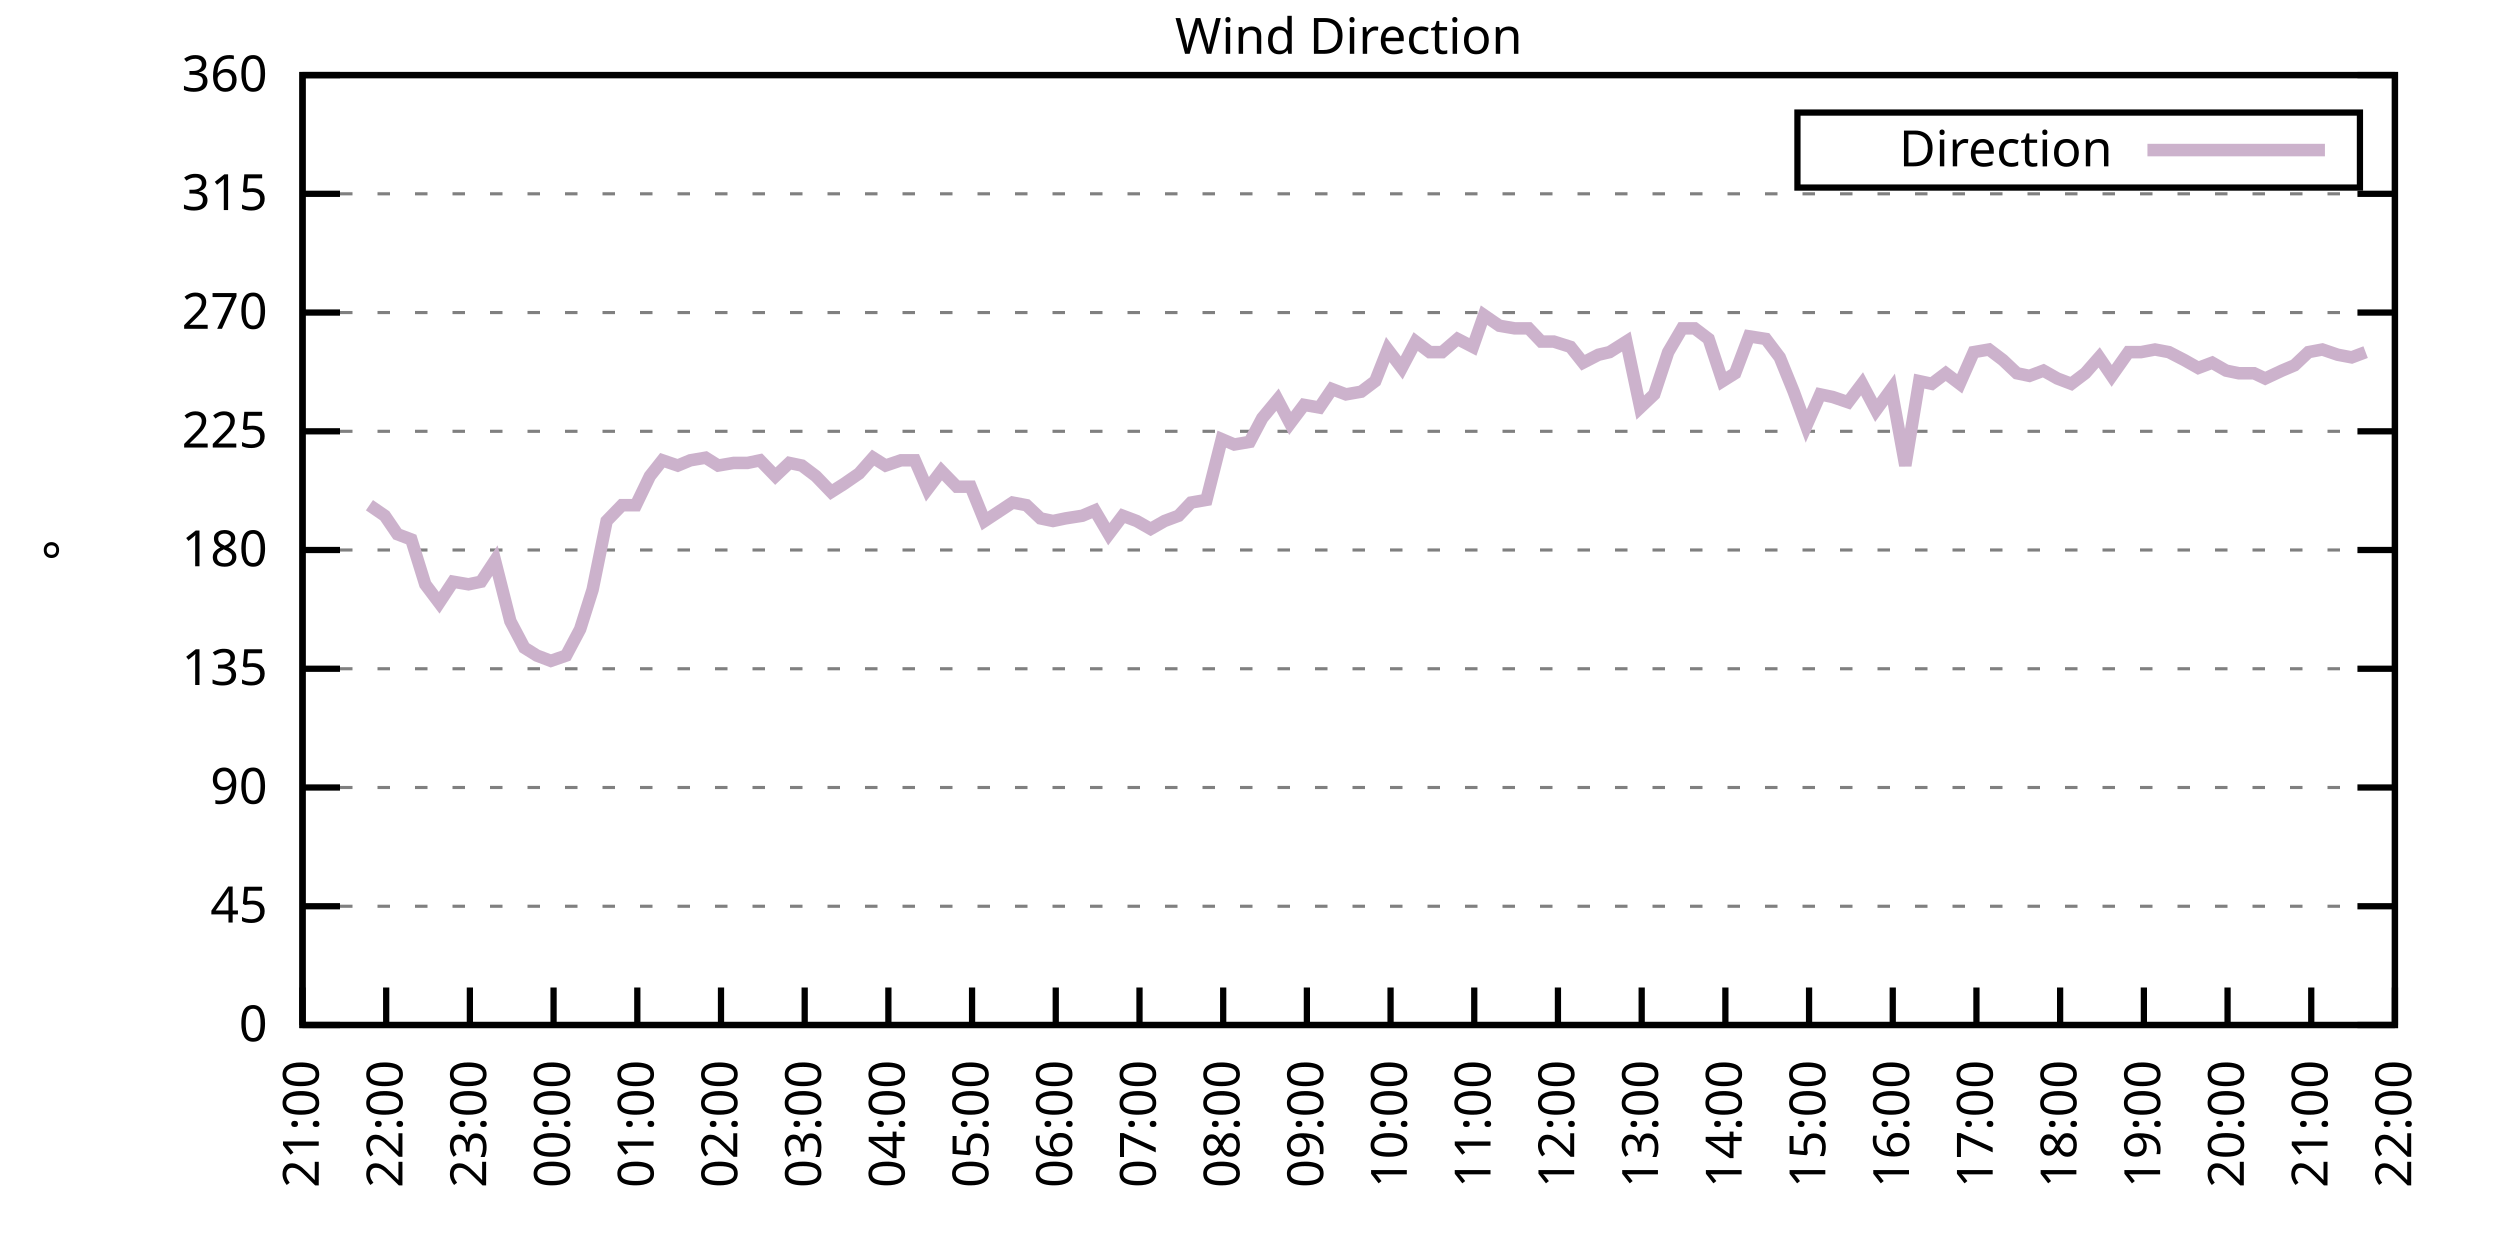
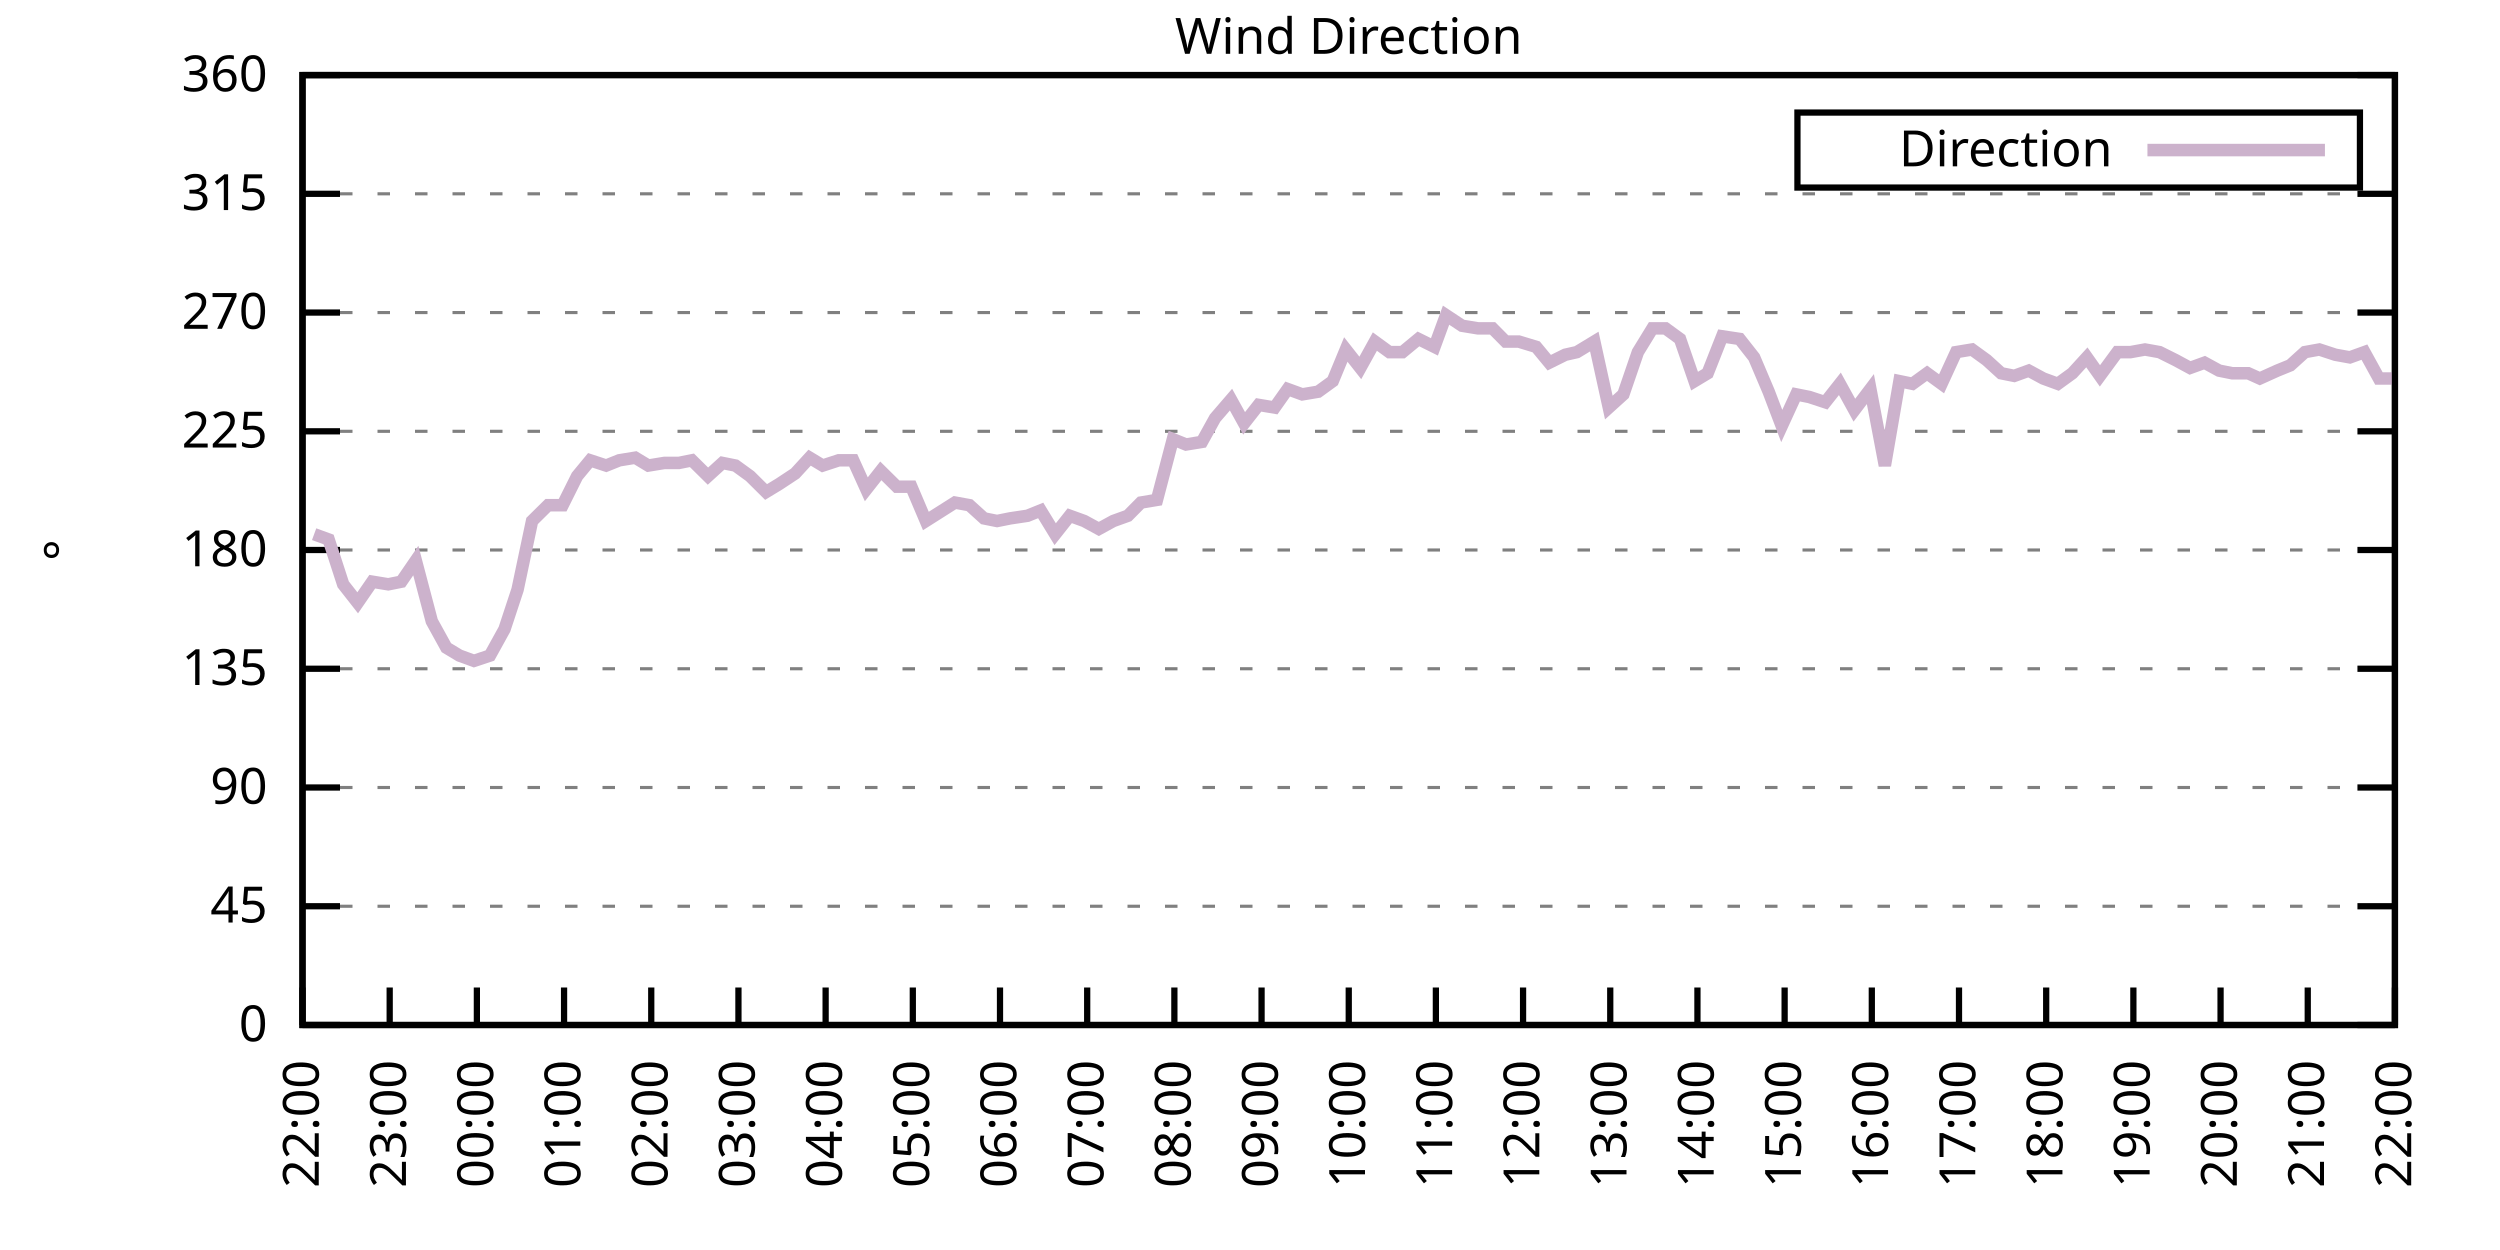
<svg xmlns="http://www.w3.org/2000/svg" xmlns:xlink="http://www.w3.org/1999/xlink" width="400" height="200" viewBox="0 0 400 200">
  <g id="gnuplot_canvas">
    <rect x="0" y="0" width="400" height="200" fill="none" />
    <defs>
      <circle id="gpDot" r="0.5" stroke-width="0.5" stroke="currentColor" />
      <path id="gpPt0" stroke-width="0.333" stroke="currentColor" d="M-1,0 h2 M0,-1 v2" />
      <path id="gpPt1" stroke-width="0.333" stroke="currentColor" d="M-1,-1 L1,1 M1,-1 L-1,1" />
      <path id="gpPt2" stroke-width="0.333" stroke="currentColor" d="M-1,0 L1,0 M0,-1 L0,1 M-1,-1 L1,1 M-1,1 L1,-1" />
      <rect id="gpPt3" stroke-width="0.333" stroke="currentColor" x="-1" y="-1" width="2" height="2" />
      <rect id="gpPt4" stroke-width="0.333" stroke="currentColor" fill="currentColor" x="-1" y="-1" width="2" height="2" />
      <circle id="gpPt5" stroke-width="0.333" stroke="currentColor" cx="0" cy="0" r="1" />
      <use xlink:href="#gpPt5" id="gpPt6" fill="currentColor" stroke="none" />
      <path id="gpPt7" stroke-width="0.333" stroke="currentColor" d="M0,-1.33 L-1.33,0.67 L1.33,0.67 z" />
      <use xlink:href="#gpPt7" id="gpPt8" fill="currentColor" stroke="none" />
      <use xlink:href="#gpPt7" id="gpPt9" stroke="currentColor" transform="rotate(180)" />
      <use xlink:href="#gpPt9" id="gpPt10" fill="currentColor" stroke="none" />
      <use xlink:href="#gpPt3" id="gpPt11" stroke="currentColor" transform="rotate(45)" />
      <use xlink:href="#gpPt11" id="gpPt12" fill="currentColor" stroke="none" />
      <path id="gpPt13" stroke-width="0.333" stroke="currentColor" d="M0,1.330 L1.265,0.411 L0.782,-1.067 L-0.782,-1.076 L-1.265,0.411 z" />
      <use xlink:href="#gpPt13" id="gpPt14" fill="currentColor" stroke="none" />
      <filter id="textbox" filterUnits="objectBoundingBox" x="0" y="0" height="1" width="1">
        <feFlood flood-color="white" flood-opacity="1" result="bgnd" />
        <feComposite in="SourceGraphic" in2="bgnd" operator="atop" />
      </filter>
      <filter id="greybox" filterUnits="objectBoundingBox" x="0" y="0" height="1" width="1">
        <feFlood flood-color="lightgrey" flood-opacity="1" result="grey" />
        <feComposite in="SourceGraphic" in2="grey" operator="atop" />
      </filter>
    </defs>
    <g fill="none" color="white" stroke="currentColor" stroke-width="1.00" stroke-linecap="butt" stroke-linejoin="miter">
</g>
    <g fill="none" color="black" stroke="currentColor" stroke-width="1.00" stroke-linecap="butt" stroke-linejoin="miter">
      <g stroke="none" shape-rendering="crispEdges">
        <polygon fill="rgb(255, 255, 255)" points="48.40,164.00 383.18,164.00 383.18,12.02 48.40,12.02 " />
      </g>
    </g>
    <g fill="none" color="black" stroke="currentColor" stroke-width="1.00" stroke-linecap="butt" stroke-linejoin="miter">
</g>
    <g fill="none" color="black" stroke="black" stroke-width="0.50" stroke-linecap="butt" stroke-linejoin="miter">
</g>
    <g fill="none" color="gray" stroke="currentColor" stroke-width="0.50" stroke-linecap="butt" stroke-linejoin="miter">
      <path stroke="gray" stroke-dasharray="2,4" class="gridline" d="M48.40,164.00 L383.19,164.00  " />
    </g>
    <g fill="none" color="gray" stroke="gray" stroke-width="1.00" stroke-linecap="butt" stroke-linejoin="miter">
</g>
    <g fill="none" color="black" stroke="currentColor" stroke-width="1.00" stroke-linecap="butt" stroke-linejoin="miter">
      <path stroke="black" d="M48.40,164.00 L54.40,164.00 M383.19,164.00 L377.19,164.00  " />
      <g transform="translate(42.80,166.60)" stroke="none" fill="black" font-family="Sans" font-size="8.00" text-anchor="end">
        <text>
          <tspan font-family="Sans"> 0</tspan>
        </text>
      </g>
    </g>
    <g fill="none" color="black" stroke="currentColor" stroke-width="1.00" stroke-linecap="butt" stroke-linejoin="miter">
</g>
    <g fill="none" color="black" stroke="black" stroke-width="0.50" stroke-linecap="butt" stroke-linejoin="miter">
</g>
    <g fill="none" color="gray" stroke="currentColor" stroke-width="0.50" stroke-linecap="butt" stroke-linejoin="miter">
      <path stroke="gray" stroke-dasharray="2,4" class="gridline" d="M48.40,145.00 L383.19,145.00  " />
    </g>
    <g fill="none" color="gray" stroke="gray" stroke-width="1.00" stroke-linecap="butt" stroke-linejoin="miter">
</g>
    <g fill="none" color="black" stroke="currentColor" stroke-width="1.00" stroke-linecap="butt" stroke-linejoin="miter">
      <path stroke="black" d="M48.40,145.00 L54.40,145.00 M383.19,145.00 L377.19,145.00  " />
      <g transform="translate(42.80,147.60)" stroke="none" fill="black" font-family="Sans" font-size="8.00" text-anchor="end">
        <text>
          <tspan font-family="Sans"> 45</tspan>
        </text>
      </g>
    </g>
    <g fill="none" color="black" stroke="currentColor" stroke-width="1.00" stroke-linecap="butt" stroke-linejoin="miter">
</g>
    <g fill="none" color="black" stroke="black" stroke-width="0.50" stroke-linecap="butt" stroke-linejoin="miter">
</g>
    <g fill="none" color="gray" stroke="currentColor" stroke-width="0.50" stroke-linecap="butt" stroke-linejoin="miter">
      <path stroke="gray" stroke-dasharray="2,4" class="gridline" d="M48.40,126.00 L383.19,126.00  " />
    </g>
    <g fill="none" color="gray" stroke="gray" stroke-width="1.00" stroke-linecap="butt" stroke-linejoin="miter">
</g>
    <g fill="none" color="black" stroke="currentColor" stroke-width="1.00" stroke-linecap="butt" stroke-linejoin="miter">
      <path stroke="black" d="M48.40,126.00 L54.40,126.00 M383.19,126.00 L377.19,126.00  " />
      <g transform="translate(42.80,128.60)" stroke="none" fill="black" font-family="Sans" font-size="8.00" text-anchor="end">
        <text>
          <tspan font-family="Sans"> 90</tspan>
        </text>
      </g>
    </g>
    <g fill="none" color="black" stroke="currentColor" stroke-width="1.00" stroke-linecap="butt" stroke-linejoin="miter">
</g>
    <g fill="none" color="black" stroke="black" stroke-width="0.50" stroke-linecap="butt" stroke-linejoin="miter">
</g>
    <g fill="none" color="gray" stroke="currentColor" stroke-width="0.50" stroke-linecap="butt" stroke-linejoin="miter">
      <path stroke="gray" stroke-dasharray="2,4" class="gridline" d="M48.40,107.00 L383.19,107.00  " />
    </g>
    <g fill="none" color="gray" stroke="gray" stroke-width="1.00" stroke-linecap="butt" stroke-linejoin="miter">
</g>
    <g fill="none" color="black" stroke="currentColor" stroke-width="1.00" stroke-linecap="butt" stroke-linejoin="miter">
      <path stroke="black" d="M48.40,107.00 L54.40,107.00 M383.19,107.00 L377.19,107.00  " />
      <g transform="translate(42.80,109.60)" stroke="none" fill="black" font-family="Sans" font-size="8.00" text-anchor="end">
        <text>
          <tspan font-family="Sans"> 135</tspan>
        </text>
      </g>
    </g>
    <g fill="none" color="black" stroke="currentColor" stroke-width="1.00" stroke-linecap="butt" stroke-linejoin="miter">
</g>
    <g fill="none" color="black" stroke="black" stroke-width="0.50" stroke-linecap="butt" stroke-linejoin="miter">
</g>
    <g fill="none" color="gray" stroke="currentColor" stroke-width="0.50" stroke-linecap="butt" stroke-linejoin="miter">
      <path stroke="gray" stroke-dasharray="2,4" class="gridline" d="M48.40,88.00 L383.19,88.00  " />
    </g>
    <g fill="none" color="gray" stroke="gray" stroke-width="1.00" stroke-linecap="butt" stroke-linejoin="miter">
</g>
    <g fill="none" color="black" stroke="currentColor" stroke-width="1.00" stroke-linecap="butt" stroke-linejoin="miter">
      <path stroke="black" d="M48.40,88.00 L54.40,88.00 M383.19,88.00 L377.19,88.00  " />
      <g transform="translate(42.80,90.60)" stroke="none" fill="black" font-family="Sans" font-size="8.00" text-anchor="end">
        <text>
          <tspan font-family="Sans"> 180</tspan>
        </text>
      </g>
    </g>
    <g fill="none" color="black" stroke="currentColor" stroke-width="1.00" stroke-linecap="butt" stroke-linejoin="miter">
</g>
    <g fill="none" color="black" stroke="black" stroke-width="0.50" stroke-linecap="butt" stroke-linejoin="miter">
</g>
    <g fill="none" color="gray" stroke="currentColor" stroke-width="0.50" stroke-linecap="butt" stroke-linejoin="miter">
      <path stroke="gray" stroke-dasharray="2,4" class="gridline" d="M48.40,69.01 L383.19,69.01  " />
    </g>
    <g fill="none" color="gray" stroke="gray" stroke-width="1.00" stroke-linecap="butt" stroke-linejoin="miter">
</g>
    <g fill="none" color="black" stroke="currentColor" stroke-width="1.00" stroke-linecap="butt" stroke-linejoin="miter">
      <path stroke="black" d="M48.40,69.01 L54.40,69.01 M383.19,69.01 L377.19,69.01  " />
      <g transform="translate(42.80,71.61)" stroke="none" fill="black" font-family="Sans" font-size="8.00" text-anchor="end">
        <text>
          <tspan font-family="Sans"> 225</tspan>
        </text>
      </g>
    </g>
    <g fill="none" color="black" stroke="currentColor" stroke-width="1.00" stroke-linecap="butt" stroke-linejoin="miter">
</g>
    <g fill="none" color="black" stroke="black" stroke-width="0.50" stroke-linecap="butt" stroke-linejoin="miter">
</g>
    <g fill="none" color="gray" stroke="currentColor" stroke-width="0.50" stroke-linecap="butt" stroke-linejoin="miter">
      <path stroke="gray" stroke-dasharray="2,4" class="gridline" d="M48.40,50.01 L383.19,50.01  " />
    </g>
    <g fill="none" color="gray" stroke="gray" stroke-width="1.00" stroke-linecap="butt" stroke-linejoin="miter">
</g>
    <g fill="none" color="black" stroke="currentColor" stroke-width="1.00" stroke-linecap="butt" stroke-linejoin="miter">
      <path stroke="black" d="M48.40,50.01 L54.40,50.01 M383.19,50.01 L377.19,50.01  " />
      <g transform="translate(42.80,52.61)" stroke="none" fill="black" font-family="Sans" font-size="8.00" text-anchor="end">
        <text>
          <tspan font-family="Sans"> 270</tspan>
        </text>
      </g>
    </g>
    <g fill="none" color="black" stroke="currentColor" stroke-width="1.00" stroke-linecap="butt" stroke-linejoin="miter">
</g>
    <g fill="none" color="black" stroke="black" stroke-width="0.50" stroke-linecap="butt" stroke-linejoin="miter">
</g>
    <g fill="none" color="gray" stroke="currentColor" stroke-width="0.50" stroke-linecap="butt" stroke-linejoin="miter">
      <path stroke="gray" stroke-dasharray="2,4" class="gridline" d="M48.40,31.01 L383.19,31.01  " />
    </g>
    <g fill="none" color="gray" stroke="gray" stroke-width="1.00" stroke-linecap="butt" stroke-linejoin="miter">
</g>
    <g fill="none" color="black" stroke="currentColor" stroke-width="1.00" stroke-linecap="butt" stroke-linejoin="miter">
      <path stroke="black" d="M48.40,31.01 L54.40,31.01 M383.19,31.01 L377.19,31.01  " />
      <g transform="translate(42.80,33.61)" stroke="none" fill="black" font-family="Sans" font-size="8.00" text-anchor="end">
        <text>
          <tspan font-family="Sans"> 315</tspan>
        </text>
      </g>
    </g>
    <g fill="none" color="black" stroke="currentColor" stroke-width="1.00" stroke-linecap="butt" stroke-linejoin="miter">
</g>
    <g fill="none" color="black" stroke="black" stroke-width="0.50" stroke-linecap="butt" stroke-linejoin="miter">
</g>
    <g fill="none" color="gray" stroke="currentColor" stroke-width="0.50" stroke-linecap="butt" stroke-linejoin="miter">
      <path stroke="gray" stroke-dasharray="2,4" class="gridline" d="M48.40,12.01 L383.19,12.01  " />
    </g>
    <g fill="none" color="gray" stroke="gray" stroke-width="1.00" stroke-linecap="butt" stroke-linejoin="miter">
</g>
    <g fill="none" color="black" stroke="currentColor" stroke-width="1.00" stroke-linecap="butt" stroke-linejoin="miter">
      <path stroke="black" d="M48.40,12.01 L54.40,12.01 M383.19,12.01 L377.19,12.01  " />
      <g transform="translate(42.80,14.61)" stroke="none" fill="black" font-family="Sans" font-size="8.00" text-anchor="end">
        <text>
          <tspan font-family="Sans"> 360</tspan>
        </text>
      </g>
    </g>
    <g fill="none" color="black" stroke="currentColor" stroke-width="1.00" stroke-linecap="butt" stroke-linejoin="miter">
      <path stroke="black" d="M48.40,164.00 L48.40,158.00  " />
      <g transform="translate(51.00,169.60) rotate(270.00)" stroke="none" fill="black" font-family="Sans" font-size="8.00" text-anchor="end">
        <text>
-           <tspan font-family="Sans">21:00</tspan>
-         </text>
-       </g>
-     </g>
-     <g fill="none" color="black" stroke="currentColor" stroke-width="1.00" stroke-linecap="butt" stroke-linejoin="miter">
-       <path stroke="black" d="M61.79,164.00 L61.79,158.00  " />
-       <g transform="translate(64.39,169.60) rotate(270.00)" stroke="none" fill="black" font-family="Sans" font-size="8.00" text-anchor="end">
-         <text>
          <tspan font-family="Sans">22:00</tspan>
        </text>
      </g>
    </g>
    <g fill="none" color="black" stroke="currentColor" stroke-width="1.00" stroke-linecap="butt" stroke-linejoin="miter">
-       <path stroke="black" d="M75.18,164.00 L75.18,158.00  " />
-       <g transform="translate(77.78,169.60) rotate(270.00)" stroke="none" fill="black" font-family="Sans" font-size="8.00" text-anchor="end">
+       <path stroke="black" d="M62.35,164.00 L62.35,158.00  " />
+       <g transform="translate(64.95,169.60) rotate(270.00)" stroke="none" fill="black" font-family="Sans" font-size="8.00" text-anchor="end">
        <text>
          <tspan font-family="Sans">23:00</tspan>
        </text>
      </g>
    </g>
    <g fill="none" color="black" stroke="currentColor" stroke-width="1.00" stroke-linecap="butt" stroke-linejoin="miter">
-       <path stroke="black" d="M88.57,164.00 L88.57,158.00  " />
-       <g transform="translate(91.17,169.60) rotate(270.00)" stroke="none" fill="black" font-family="Sans" font-size="8.00" text-anchor="end">
+       <path stroke="black" d="M76.30,164.00 L76.30,158.00  " />
+       <g transform="translate(78.90,169.60) rotate(270.00)" stroke="none" fill="black" font-family="Sans" font-size="8.00" text-anchor="end">
        <text>
          <tspan font-family="Sans">00:00</tspan>
        </text>
      </g>
    </g>
    <g fill="none" color="black" stroke="currentColor" stroke-width="1.00" stroke-linecap="butt" stroke-linejoin="miter">
-       <path stroke="black" d="M101.97,164.00 L101.97,158.00  " />
-       <g transform="translate(104.57,169.60) rotate(270.00)" stroke="none" fill="black" font-family="Sans" font-size="8.00" text-anchor="end">
+       <path stroke="black" d="M90.25,164.00 L90.25,158.00  " />
+       <g transform="translate(92.85,169.60) rotate(270.00)" stroke="none" fill="black" font-family="Sans" font-size="8.00" text-anchor="end">
        <text>
          <tspan font-family="Sans">01:00</tspan>
        </text>
      </g>
    </g>
    <g fill="none" color="black" stroke="currentColor" stroke-width="1.00" stroke-linecap="butt" stroke-linejoin="miter">
-       <path stroke="black" d="M115.36,164.00 L115.36,158.00  " />
-       <g transform="translate(117.96,169.60) rotate(270.00)" stroke="none" fill="black" font-family="Sans" font-size="8.00" text-anchor="end">
+       <path stroke="black" d="M104.20,164.00 L104.20,158.00  " />
+       <g transform="translate(106.80,169.60) rotate(270.00)" stroke="none" fill="black" font-family="Sans" font-size="8.00" text-anchor="end">
        <text>
          <tspan font-family="Sans">02:00</tspan>
        </text>
      </g>
    </g>
    <g fill="none" color="black" stroke="currentColor" stroke-width="1.00" stroke-linecap="butt" stroke-linejoin="miter">
-       <path stroke="black" d="M128.75,164.00 L128.75,158.00  " />
-       <g transform="translate(131.35,169.60) rotate(270.00)" stroke="none" fill="black" font-family="Sans" font-size="8.00" text-anchor="end">
+       <path stroke="black" d="M118.15,164.00 L118.15,158.00  " />
+       <g transform="translate(120.75,169.60) rotate(270.00)" stroke="none" fill="black" font-family="Sans" font-size="8.00" text-anchor="end">
        <text>
          <tspan font-family="Sans">03:00</tspan>
        </text>
      </g>
    </g>
    <g fill="none" color="black" stroke="currentColor" stroke-width="1.00" stroke-linecap="butt" stroke-linejoin="miter">
-       <path stroke="black" d="M142.14,164.00 L142.14,158.00  " />
-       <g transform="translate(144.74,169.60) rotate(270.00)" stroke="none" fill="black" font-family="Sans" font-size="8.00" text-anchor="end">
+       <path stroke="black" d="M132.10,164.00 L132.10,158.00  " />
+       <g transform="translate(134.70,169.60) rotate(270.00)" stroke="none" fill="black" font-family="Sans" font-size="8.00" text-anchor="end">
        <text>
          <tspan font-family="Sans">04:00</tspan>
        </text>
      </g>
    </g>
    <g fill="none" color="black" stroke="currentColor" stroke-width="1.00" stroke-linecap="butt" stroke-linejoin="miter">
-       <path stroke="black" d="M155.53,164.00 L155.53,158.00  " />
-       <g transform="translate(158.13,169.60) rotate(270.00)" stroke="none" fill="black" font-family="Sans" font-size="8.00" text-anchor="end">
+       <path stroke="black" d="M146.05,164.00 L146.05,158.00  " />
+       <g transform="translate(148.65,169.60) rotate(270.00)" stroke="none" fill="black" font-family="Sans" font-size="8.00" text-anchor="end">
        <text>
          <tspan font-family="Sans">05:00</tspan>
        </text>
      </g>
    </g>
    <g fill="none" color="black" stroke="currentColor" stroke-width="1.00" stroke-linecap="butt" stroke-linejoin="miter">
-       <path stroke="black" d="M168.92,164.00 L168.92,158.00  " />
-       <g transform="translate(171.52,169.60) rotate(270.00)" stroke="none" fill="black" font-family="Sans" font-size="8.00" text-anchor="end">
+       <path stroke="black" d="M160.00,164.00 L160.00,158.00  " />
+       <g transform="translate(162.60,169.60) rotate(270.00)" stroke="none" fill="black" font-family="Sans" font-size="8.00" text-anchor="end">
        <text>
          <tspan font-family="Sans">06:00</tspan>
        </text>
      </g>
    </g>
    <g fill="none" color="black" stroke="currentColor" stroke-width="1.00" stroke-linecap="butt" stroke-linejoin="miter">
-       <path stroke="black" d="M182.32,164.00 L182.32,158.00  " />
-       <g transform="translate(184.92,169.60) rotate(270.00)" stroke="none" fill="black" font-family="Sans" font-size="8.00" text-anchor="end">
+       <path stroke="black" d="M173.95,164.00 L173.95,158.00  " />
+       <g transform="translate(176.55,169.60) rotate(270.00)" stroke="none" fill="black" font-family="Sans" font-size="8.00" text-anchor="end">
        <text>
          <tspan font-family="Sans">07:00</tspan>
        </text>
      </g>
    </g>
    <g fill="none" color="black" stroke="currentColor" stroke-width="1.00" stroke-linecap="butt" stroke-linejoin="miter">
-       <path stroke="black" d="M195.71,164.00 L195.71,158.00  " />
-       <g transform="translate(198.31,169.60) rotate(270.00)" stroke="none" fill="black" font-family="Sans" font-size="8.00" text-anchor="end">
+       <path stroke="black" d="M187.90,164.00 L187.90,158.00  " />
+       <g transform="translate(190.50,169.60) rotate(270.00)" stroke="none" fill="black" font-family="Sans" font-size="8.00" text-anchor="end">
        <text>
          <tspan font-family="Sans">08:00</tspan>
        </text>
      </g>
    </g>
    <g fill="none" color="black" stroke="currentColor" stroke-width="1.00" stroke-linecap="butt" stroke-linejoin="miter">
-       <path stroke="black" d="M209.10,164.00 L209.10,158.00  " />
-       <g transform="translate(211.70,169.60) rotate(270.00)" stroke="none" fill="black" font-family="Sans" font-size="8.00" text-anchor="end">
+       <path stroke="black" d="M201.85,164.00 L201.85,158.00  " />
+       <g transform="translate(204.45,169.60) rotate(270.00)" stroke="none" fill="black" font-family="Sans" font-size="8.00" text-anchor="end">
        <text>
          <tspan font-family="Sans">09:00</tspan>
        </text>
      </g>
    </g>
    <g fill="none" color="black" stroke="currentColor" stroke-width="1.00" stroke-linecap="butt" stroke-linejoin="miter">
-       <path stroke="black" d="M222.49,164.00 L222.49,158.00  " />
-       <g transform="translate(225.09,169.60) rotate(270.00)" stroke="none" fill="black" font-family="Sans" font-size="8.00" text-anchor="end">
+       <path stroke="black" d="M215.80,164.00 L215.80,158.00  " />
+       <g transform="translate(218.40,169.60) rotate(270.00)" stroke="none" fill="black" font-family="Sans" font-size="8.00" text-anchor="end">
        <text>
          <tspan font-family="Sans">10:00</tspan>
        </text>
      </g>
    </g>
    <g fill="none" color="black" stroke="currentColor" stroke-width="1.00" stroke-linecap="butt" stroke-linejoin="miter">
-       <path stroke="black" d="M235.88,164.00 L235.88,158.00  " />
-       <g transform="translate(238.48,169.60) rotate(270.00)" stroke="none" fill="black" font-family="Sans" font-size="8.00" text-anchor="end">
+       <path stroke="black" d="M229.74,164.00 L229.74,158.00  " />
+       <g transform="translate(232.34,169.60) rotate(270.00)" stroke="none" fill="black" font-family="Sans" font-size="8.00" text-anchor="end">
        <text>
          <tspan font-family="Sans">11:00</tspan>
        </text>
      </g>
    </g>
    <g fill="none" color="black" stroke="currentColor" stroke-width="1.00" stroke-linecap="butt" stroke-linejoin="miter">
-       <path stroke="black" d="M249.27,164.00 L249.27,158.00  " />
-       <g transform="translate(251.87,169.60) rotate(270.00)" stroke="none" fill="black" font-family="Sans" font-size="8.00" text-anchor="end">
+       <path stroke="black" d="M243.69,164.00 L243.69,158.00  " />
+       <g transform="translate(246.29,169.60) rotate(270.00)" stroke="none" fill="black" font-family="Sans" font-size="8.00" text-anchor="end">
        <text>
          <tspan font-family="Sans">12:00</tspan>
        </text>
      </g>
    </g>
    <g fill="none" color="black" stroke="currentColor" stroke-width="1.00" stroke-linecap="butt" stroke-linejoin="miter">
-       <path stroke="black" d="M262.67,164.00 L262.67,158.00  " />
-       <g transform="translate(265.27,169.60) rotate(270.00)" stroke="none" fill="black" font-family="Sans" font-size="8.00" text-anchor="end">
+       <path stroke="black" d="M257.64,164.00 L257.64,158.00  " />
+       <g transform="translate(260.24,169.60) rotate(270.00)" stroke="none" fill="black" font-family="Sans" font-size="8.00" text-anchor="end">
        <text>
          <tspan font-family="Sans">13:00</tspan>
        </text>
      </g>
    </g>
    <g fill="none" color="black" stroke="currentColor" stroke-width="1.00" stroke-linecap="butt" stroke-linejoin="miter">
-       <path stroke="black" d="M276.06,164.00 L276.06,158.00  " />
-       <g transform="translate(278.66,169.60) rotate(270.00)" stroke="none" fill="black" font-family="Sans" font-size="8.00" text-anchor="end">
+       <path stroke="black" d="M271.59,164.00 L271.59,158.00  " />
+       <g transform="translate(274.19,169.60) rotate(270.00)" stroke="none" fill="black" font-family="Sans" font-size="8.00" text-anchor="end">
        <text>
          <tspan font-family="Sans">14:00</tspan>
        </text>
      </g>
    </g>
    <g fill="none" color="black" stroke="currentColor" stroke-width="1.00" stroke-linecap="butt" stroke-linejoin="miter">
-       <path stroke="black" d="M289.45,164.00 L289.45,158.00  " />
-       <g transform="translate(292.05,169.60) rotate(270.00)" stroke="none" fill="black" font-family="Sans" font-size="8.00" text-anchor="end">
+       <path stroke="black" d="M285.54,164.00 L285.54,158.00  " />
+       <g transform="translate(288.14,169.60) rotate(270.00)" stroke="none" fill="black" font-family="Sans" font-size="8.00" text-anchor="end">
        <text>
          <tspan font-family="Sans">15:00</tspan>
        </text>
      </g>
    </g>
    <g fill="none" color="black" stroke="currentColor" stroke-width="1.00" stroke-linecap="butt" stroke-linejoin="miter">
-       <path stroke="black" d="M302.84,164.00 L302.84,158.00  " />
-       <g transform="translate(305.44,169.60) rotate(270.00)" stroke="none" fill="black" font-family="Sans" font-size="8.00" text-anchor="end">
+       <path stroke="black" d="M299.49,164.00 L299.49,158.00  " />
+       <g transform="translate(302.09,169.60) rotate(270.00)" stroke="none" fill="black" font-family="Sans" font-size="8.00" text-anchor="end">
        <text>
          <tspan font-family="Sans">16:00</tspan>
        </text>
      </g>
    </g>
    <g fill="none" color="black" stroke="currentColor" stroke-width="1.00" stroke-linecap="butt" stroke-linejoin="miter">
-       <path stroke="black" d="M316.23,164.00 L316.23,158.00  " />
-       <g transform="translate(318.83,169.60) rotate(270.00)" stroke="none" fill="black" font-family="Sans" font-size="8.00" text-anchor="end">
+       <path stroke="black" d="M313.44,164.00 L313.44,158.00  " />
+       <g transform="translate(316.04,169.60) rotate(270.00)" stroke="none" fill="black" font-family="Sans" font-size="8.00" text-anchor="end">
        <text>
          <tspan font-family="Sans">17:00</tspan>
        </text>
      </g>
    </g>
    <g fill="none" color="black" stroke="currentColor" stroke-width="1.00" stroke-linecap="butt" stroke-linejoin="miter">
-       <path stroke="black" d="M329.62,164.00 L329.62,158.00  " />
-       <g transform="translate(332.22,169.60) rotate(270.00)" stroke="none" fill="black" font-family="Sans" font-size="8.00" text-anchor="end">
+       <path stroke="black" d="M327.39,164.00 L327.39,158.00  " />
+       <g transform="translate(329.99,169.60) rotate(270.00)" stroke="none" fill="black" font-family="Sans" font-size="8.00" text-anchor="end">
        <text>
          <tspan font-family="Sans">18:00</tspan>
        </text>
      </g>
    </g>
    <g fill="none" color="black" stroke="currentColor" stroke-width="1.00" stroke-linecap="butt" stroke-linejoin="miter">
-       <path stroke="black" d="M343.02,164.00 L343.02,158.00  " />
-       <g transform="translate(345.62,169.60) rotate(270.00)" stroke="none" fill="black" font-family="Sans" font-size="8.00" text-anchor="end">
+       <path stroke="black" d="M341.34,164.00 L341.34,158.00  " />
+       <g transform="translate(343.94,169.60) rotate(270.00)" stroke="none" fill="black" font-family="Sans" font-size="8.00" text-anchor="end">
        <text>
          <tspan font-family="Sans">19:00</tspan>
        </text>
      </g>
    </g>
    <g fill="none" color="black" stroke="currentColor" stroke-width="1.00" stroke-linecap="butt" stroke-linejoin="miter">
-       <path stroke="black" d="M356.41,164.00 L356.41,158.00  " />
-       <g transform="translate(359.01,169.60) rotate(270.00)" stroke="none" fill="black" font-family="Sans" font-size="8.00" text-anchor="end">
+       <path stroke="black" d="M355.29,164.00 L355.29,158.00  " />
+       <g transform="translate(357.89,169.60) rotate(270.00)" stroke="none" fill="black" font-family="Sans" font-size="8.00" text-anchor="end">
        <text>
          <tspan font-family="Sans">20:00</tspan>
        </text>
      </g>
    </g>
    <g fill="none" color="black" stroke="currentColor" stroke-width="1.00" stroke-linecap="butt" stroke-linejoin="miter">
-       <path stroke="black" d="M369.80,164.00 L369.80,158.00  " />
-       <g transform="translate(372.40,169.60) rotate(270.00)" stroke="none" fill="black" font-family="Sans" font-size="8.00" text-anchor="end">
+       <path stroke="black" d="M369.24,164.00 L369.24,158.00  " />
+       <g transform="translate(371.84,169.60) rotate(270.00)" stroke="none" fill="black" font-family="Sans" font-size="8.00" text-anchor="end">
        <text>
          <tspan font-family="Sans">21:00</tspan>
        </text>
      </g>
    </g>
    <g fill="none" color="black" stroke="currentColor" stroke-width="1.00" stroke-linecap="butt" stroke-linejoin="miter">
      <path stroke="black" d="M383.19,164.00 L383.19,158.00  " />
      <g transform="translate(385.79,169.60) rotate(270.00)" stroke="none" fill="black" font-family="Sans" font-size="8.00" text-anchor="end">
        <text>
          <tspan font-family="Sans">22:00</tspan>
        </text>
      </g>
    </g>
    <g fill="none" color="black" stroke="currentColor" stroke-width="1.00" stroke-linecap="butt" stroke-linejoin="miter">
</g>
    <g fill="none" color="black" stroke="currentColor" stroke-width="1.00" stroke-linecap="butt" stroke-linejoin="miter">
      <path stroke="black" d="M48.40,12.01 L48.40,164.00 L383.19,164.00 L383.19,12.01 L48.40,12.01 Z  " />
    </g>
    <g fill="none" color="black" stroke="currentColor" stroke-width="1.00" stroke-linecap="butt" stroke-linejoin="miter">
</g>
    <g fill="none" color="black" stroke="currentColor" stroke-width="1.00" stroke-linecap="butt" stroke-linejoin="miter">
      <path stroke="black" d="M287.59,30.01 L287.59,18.01 L377.59,18.01 L377.59,30.01 L287.59,30.01 Z  " />
    </g>
    <g id="Wind_direction_plot_1">
      <g fill="none" color="white" stroke="black" stroke-width="2.00" stroke-linecap="butt" stroke-linejoin="miter">
</g>
      <g fill="none" color="black" stroke="currentColor" stroke-width="2.00" stroke-linecap="butt" stroke-linejoin="miter">
        <g transform="translate(337.99,26.61)" stroke="none" fill="black" font-family="Sans" font-size="8.00" text-anchor="end">
          <text>
            <tspan font-family="Sans">Direction</tspan>
          </text>
        </g>
      </g>
      <g fill="none" color="black" stroke="currentColor" stroke-width="2.00" stroke-linecap="butt" stroke-linejoin="miter">
-         <path stroke="rgb(204, 178, 204)" d="M343.59,24.01 L371.99,24.01 M59.11,80.83 L61.57,82.52 L63.58,85.47 L65.81,86.32 L68.04,93.49 L70.27,96.45   L72.50,93.07 L74.96,93.49 L76.97,93.07 L79.20,89.69 L81.66,99.40 L83.89,103.63 L85.90,104.89 L88.13,105.74   L90.58,104.89 L92.82,100.67 L94.82,94.34 L97.06,83.36 L99.51,80.83 L101.74,80.83 L103.98,76.18 L105.98,73.65   L108.44,74.49 L110.45,73.65 L112.90,73.23 L114.91,74.49 L117.37,74.07 L119.60,74.07 L121.61,73.65 L124.06,76.18   L126.29,74.07 L128.30,74.49 L130.54,76.18 L132.99,78.72 L135.00,77.45 L137.45,75.76 L139.69,73.23 L141.69,74.49   L144.15,73.65 L146.38,73.65 L148.39,78.29 L150.62,75.34 L153.08,77.87 L155.31,77.87 L157.54,83.36 L162.01,80.41   L164.24,80.83 L166.47,82.94 L168.48,83.36 L170.49,82.94 L173.17,82.52 L175.17,81.67 L177.41,85.47 L179.64,82.52   L181.87,83.36 L184.10,84.63 L186.33,83.36 L188.57,82.52 L190.57,80.41 L193.03,79.98 L195.48,70.27 L197.49,71.12   L199.95,70.70 L201.96,66.90 L204.41,63.94 L206.42,67.74 L208.65,64.78 L211.11,65.21 L213.12,62.25 L215.35,63.10   L217.80,62.67 L220.04,60.98 L222.04,55.92 L224.28,58.87 L226.51,54.65 L228.74,56.34 L230.75,56.34 L233.20,54.23   L235.66,55.50 L237.44,50.43 L239.90,52.12 L242.36,52.54 L244.59,52.54 L246.60,54.65 L248.60,54.65 L251.28,55.50   L253.29,58.03 L255.75,56.76 L257.53,56.34 L260.21,54.65 L262.44,65.21 L264.67,63.10 L266.91,56.34 L269.14,52.54   L271.15,52.54 L273.38,54.23 L275.61,60.98 L277.62,59.72 L279.85,53.81 L282.53,54.23 L284.76,57.18 L286.99,62.67   L289.00,68.16 L291.23,63.10 L293.24,63.52 L295.70,64.36 L297.93,61.41 L300.16,65.63 L302.62,62.25 L304.85,74.49   L307.08,60.98 L309.09,61.41 L311.32,59.72 L313.55,61.41 L315.79,56.34 L318.24,55.92 L320.47,57.61 L322.70,59.72   L324.71,60.14 L326.95,59.30 L329.18,60.56 L331.41,61.41 L333.64,59.72 L335.87,57.18 L337.88,60.14 L340.56,56.34   L342.57,56.34 L344.80,55.92 L347.03,56.34 L349.49,57.61 L351.72,58.87 L353.95,58.03 L356.18,59.30 L358.19,59.72   L360.65,59.72 L362.43,60.56 L365.11,59.30 L367.12,58.45 L369.35,56.34 L371.58,55.92 L374.04,56.76 L376.27,57.18   L378.50,56.34  " />
+         <path stroke="rgb(204, 178, 204)" d="M343.59,24.01 L371.99,24.01 M50.26,85.47 L52.58,86.32 L54.91,93.49 L57.23,96.45 L59.56,93.07 L62.12,93.49   L64.21,93.07 L66.53,89.69 L69.09,99.40 L71.42,103.63 L73.51,104.89 L75.83,105.74 L78.39,104.89 L80.72,100.67   L82.81,94.34 L85.13,83.36 L87.69,80.83 L90.02,80.83 L92.34,76.18 L94.43,73.65 L96.99,74.49 L99.08,73.65   L101.64,73.23 L103.73,74.49 L106.29,74.07 L108.62,74.07 L110.71,73.65 L113.27,76.18 L115.59,74.07 L117.68,74.49   L120.01,76.18 L122.57,78.72 L124.66,77.45 L127.22,75.76 L129.54,73.23 L131.63,74.49 L134.19,73.65 L136.51,73.65   L138.61,78.29 L140.93,75.34 L143.49,77.87 L145.81,77.87 L148.14,83.36 L152.79,80.41 L155.11,80.83 L157.44,82.94   L159.53,83.36 L161.62,82.94 L164.41,82.52 L166.51,81.67 L168.83,85.47 L171.16,82.52 L173.48,83.36 L175.81,84.63   L178.13,83.36 L180.46,82.52 L182.55,80.41 L185.11,79.98 L187.66,70.27 L189.76,71.12 L192.31,70.70 L194.41,66.90   L196.96,63.94 L199.06,67.74 L201.38,64.78 L203.94,65.21 L206.03,62.25 L208.36,63.10 L210.91,62.67 L213.24,60.98   L215.33,55.92 L217.65,58.87 L219.98,54.65 L222.30,56.34 L224.40,56.34 L226.95,54.23 L229.51,55.50 L231.37,50.43   L233.93,52.12 L236.49,52.54 L238.81,52.54 L240.90,54.65 L243.00,54.65 L245.79,55.50 L247.88,58.03 L250.44,56.76   L252.30,56.34 L255.09,54.65 L257.41,65.21 L259.74,63.10 L262.06,56.34 L264.39,52.54 L266.48,52.54 L268.80,54.23   L271.13,60.98 L273.22,59.72 L275.55,53.81 L278.34,54.23 L280.66,57.18 L282.99,62.67 L285.08,68.16 L287.40,63.10   L289.50,63.52 L292.05,64.36 L294.38,61.41 L296.70,65.63 L299.26,62.25 L301.58,74.49 L303.91,60.98 L306.00,61.41   L308.33,59.72 L310.65,61.41 L312.98,56.34 L315.53,55.92 L317.86,57.61 L320.18,59.72 L322.28,60.14 L324.60,59.30   L326.93,60.56 L329.25,61.41 L331.58,59.72 L333.90,57.18 L335.99,60.14 L338.78,56.34 L340.88,56.34 L343.20,55.92   L345.53,56.34 L348.08,57.61 L350.41,58.87 L352.73,58.03 L355.06,59.30 L357.15,59.72 L359.71,59.72 L361.57,60.56   L364.36,59.30 L366.45,58.45 L368.78,56.34 L371.10,55.92 L373.66,56.76 L375.98,57.18 L378.31,56.34 L380.63,60.56   L382.73,60.56  " />
      </g>
    </g>
    <g fill="none" color="black" stroke="currentColor" stroke-width="2.00" stroke-linecap="butt" stroke-linejoin="miter">
</g>
    <g fill="none" color="black" stroke="black" stroke-width="1.00" stroke-linecap="butt" stroke-linejoin="miter">
</g>
    <g fill="none" color="black" stroke="currentColor" stroke-width="1.00" stroke-linecap="butt" stroke-linejoin="miter">
      <path stroke="black" d="M48.40,12.01 L48.40,164.00 L383.19,164.00 L383.19,12.01 L48.40,12.01 Z  " />
      <g transform="translate(12.80,88.01) rotate(270.00)" stroke="none" fill="black" font-family="Sans" font-size="8.00" text-anchor="middle">
        <text>
          <tspan font-family="Sans">°</tspan>
        </text>
      </g>
    </g>
    <g fill="none" color="black" stroke="currentColor" stroke-width="1.00" stroke-linecap="butt" stroke-linejoin="miter">
</g>
    <g fill="none" color="black" stroke="currentColor" stroke-width="1.00" stroke-linecap="butt" stroke-linejoin="miter">
      <g transform="translate(215.79,8.61)" stroke="none" fill="black" font-family="Sans" font-size="8.00" text-anchor="middle">
        <text>
          <tspan font-family="Sans">Wind Direction</tspan>
        </text>
      </g>
    </g>
    <g fill="none" color="black" stroke="currentColor" stroke-width="1.00" stroke-linecap="butt" stroke-linejoin="miter">
</g>
  </g>
</svg>
